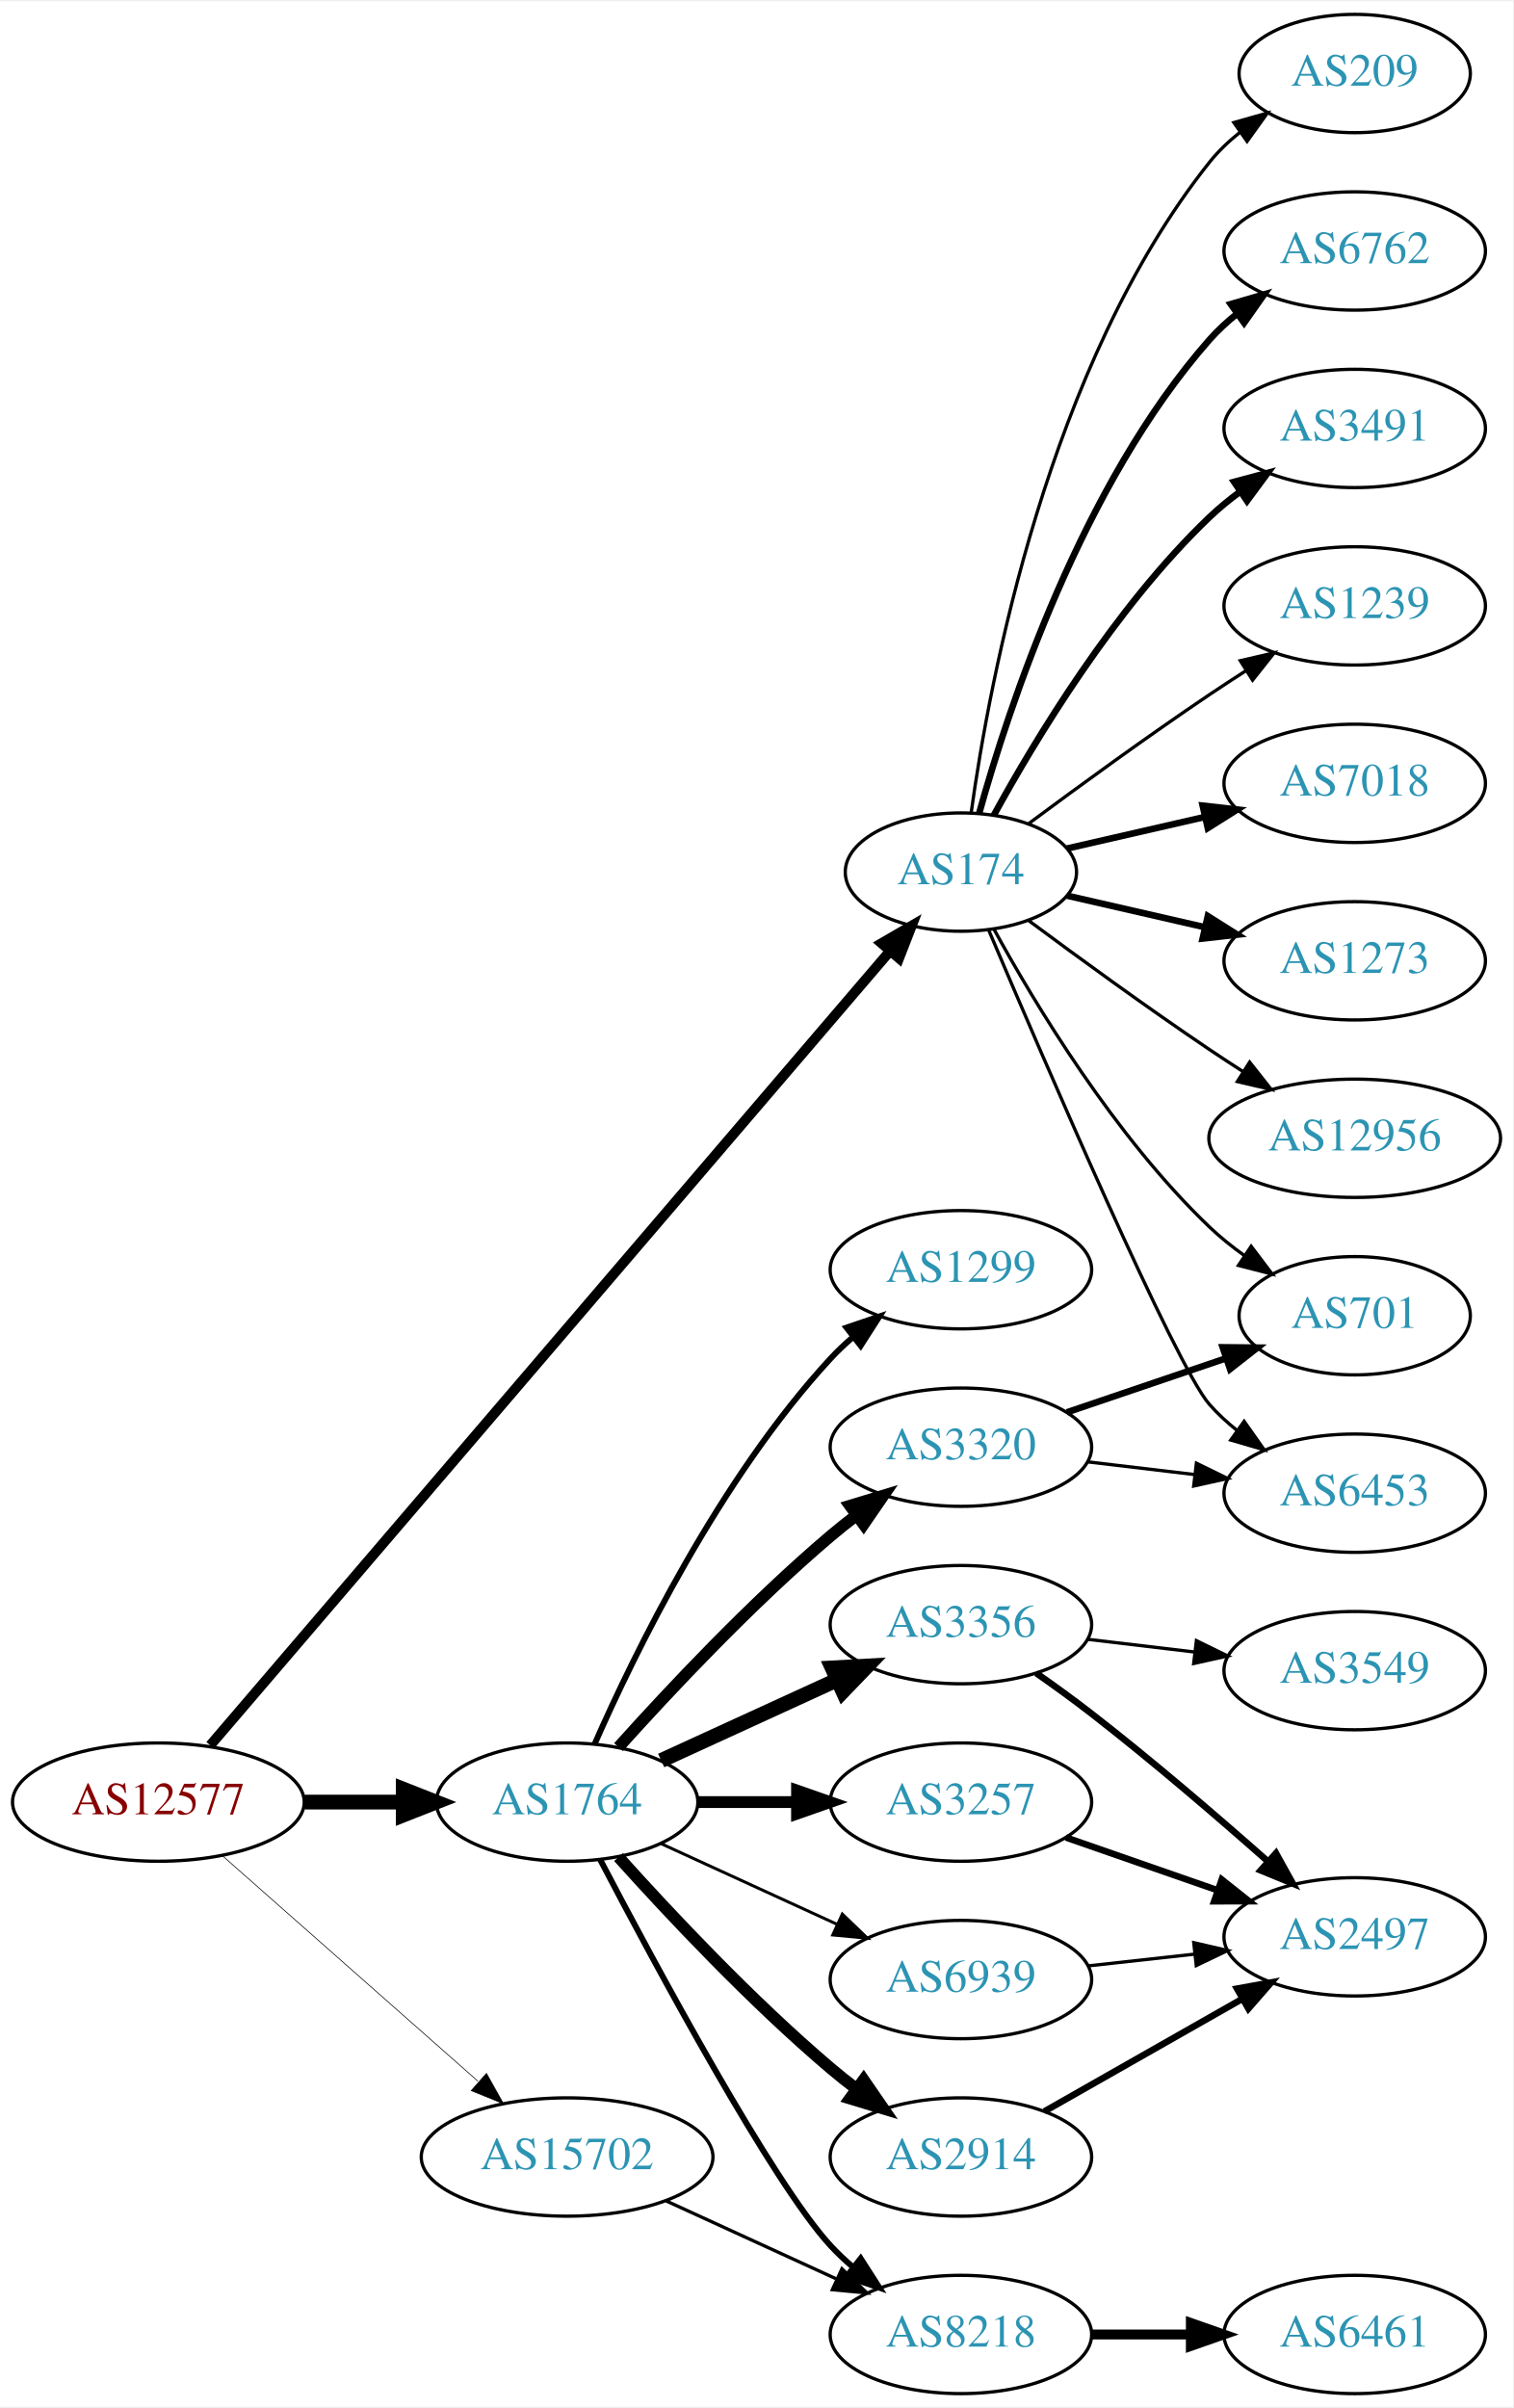
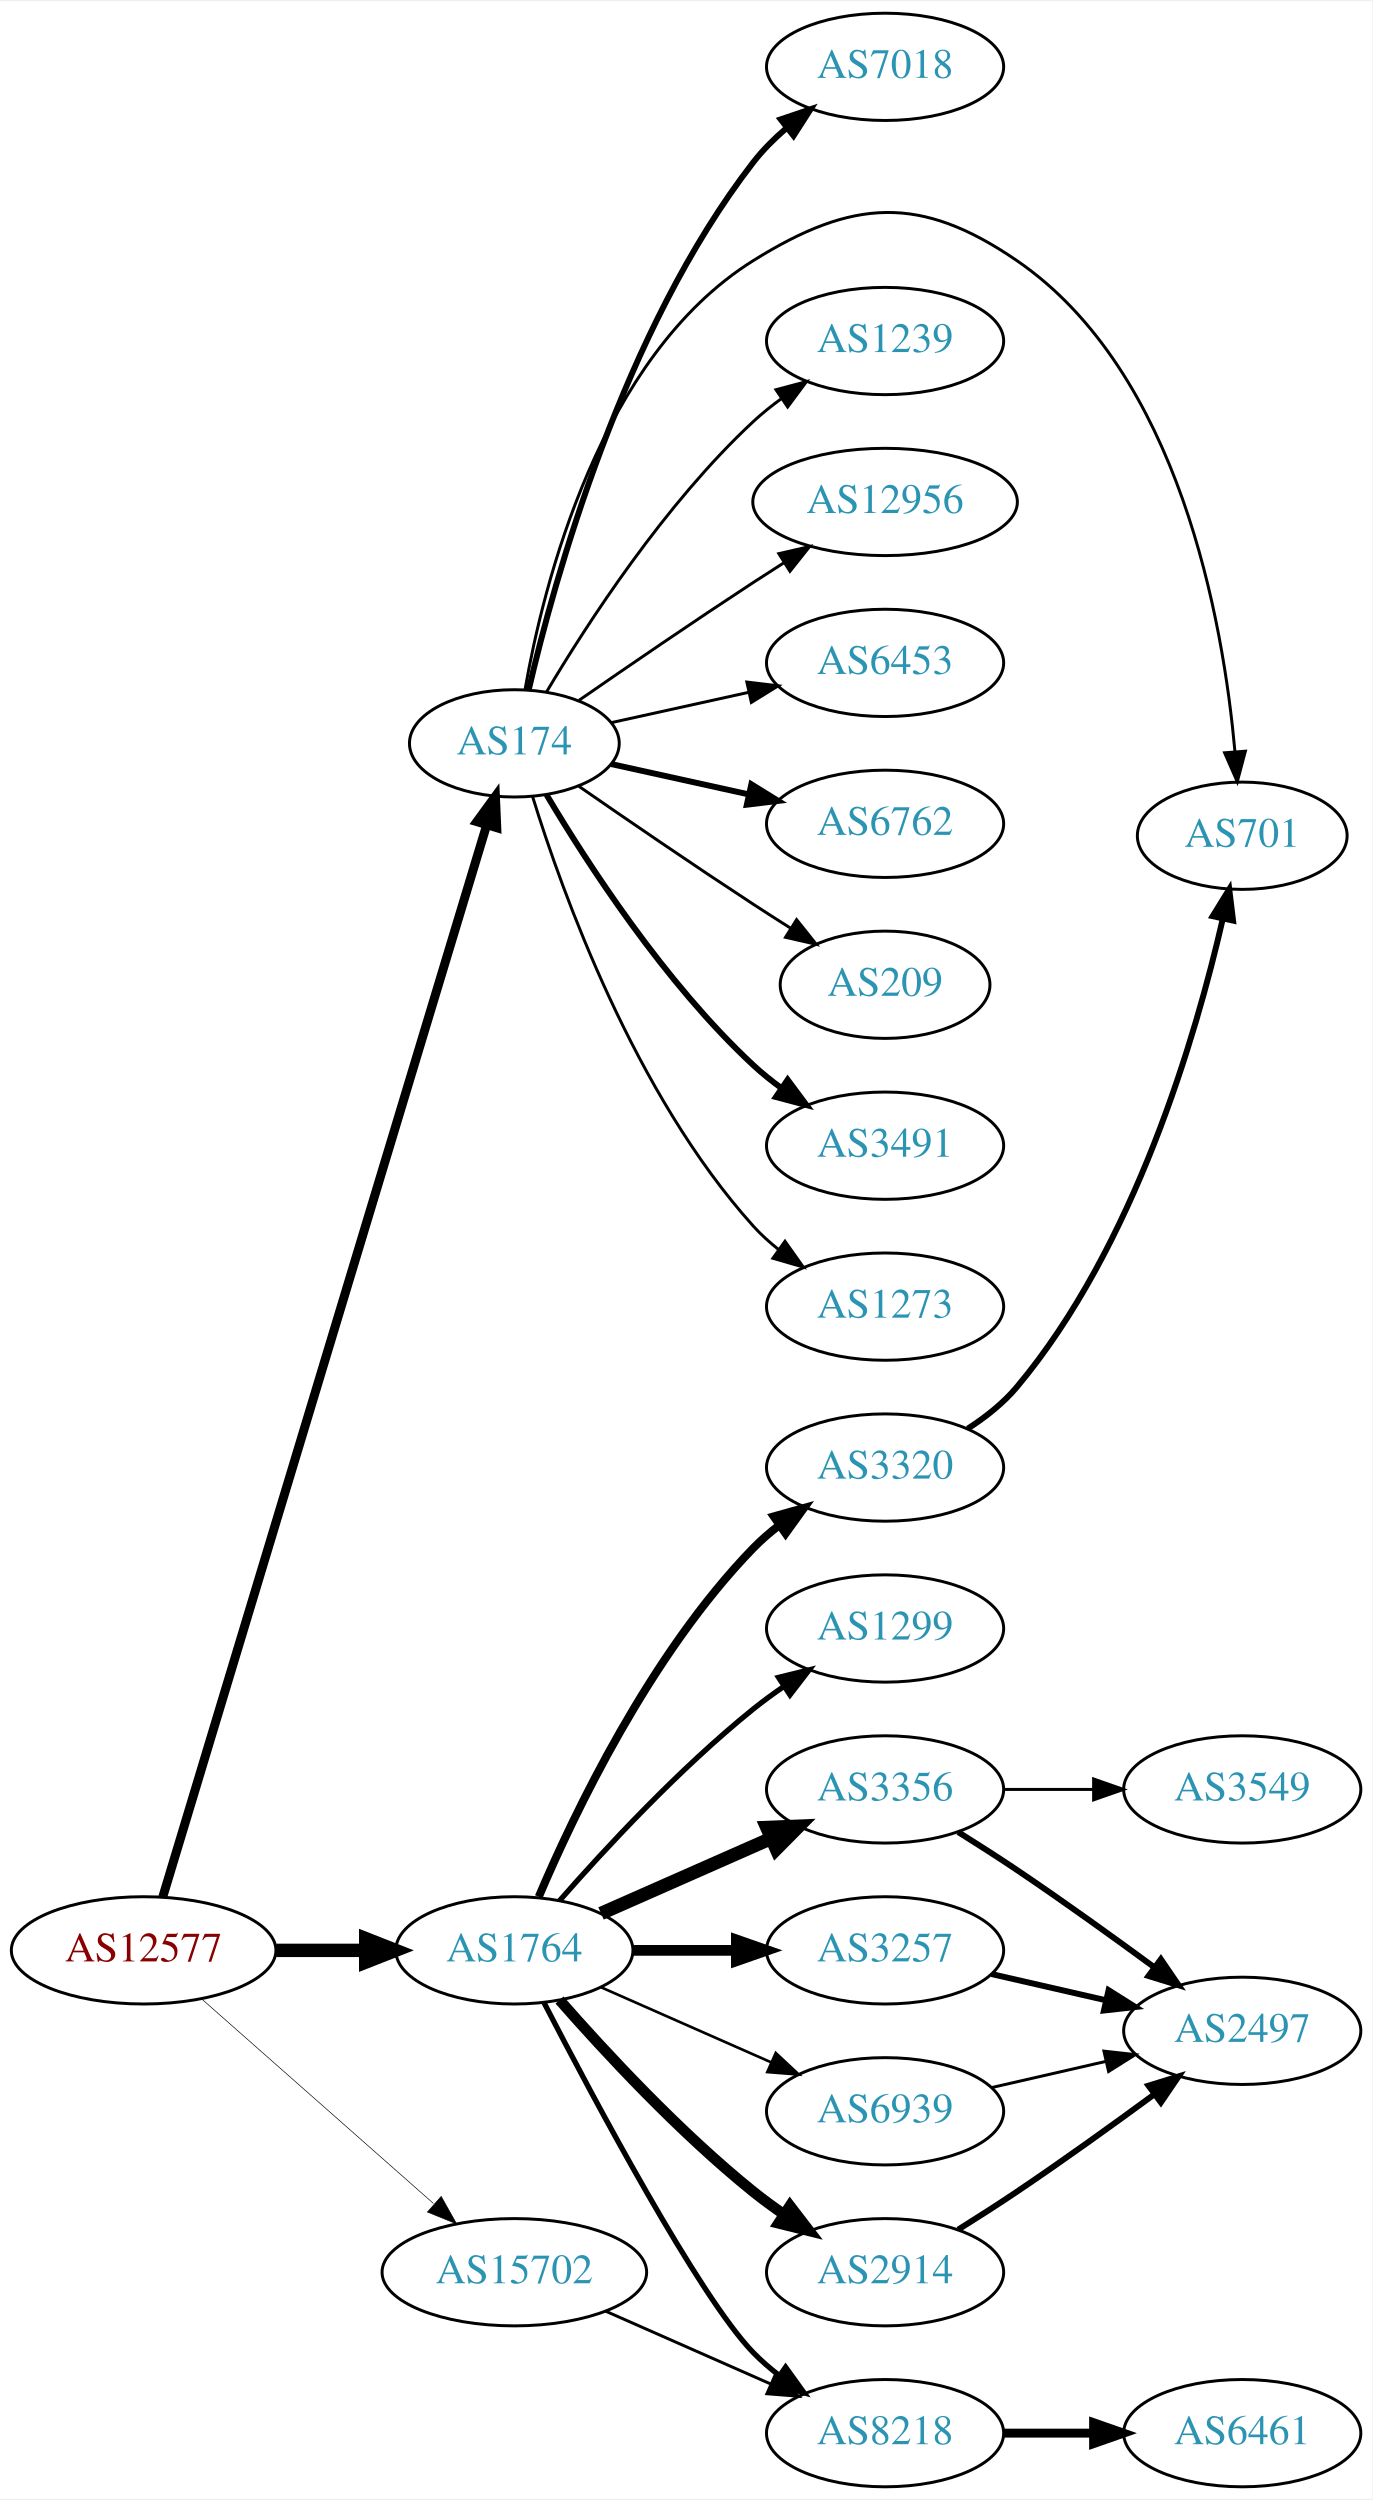
- <svg xmlns="http://www.w3.org/2000/svg" xmlns:xlink="http://www.w3.org/1999/xlink" width="460pt" height="732pt" viewBox="0.00 0.00 460.47 732.00">
-   <g id="graph0" class="graph" transform="scale(1 1) rotate(0) translate(4 728)">
-     <polygon fill="white" stroke="none" points="-4,4 -4,-728 456.469,-728 456.469,4 -4,4" />
+ <svg xmlns="http://www.w3.org/2000/svg" xmlns:xlink="http://www.w3.org/1999/xlink" width="460pt" height="838pt" viewBox="0.00 0.00 460.47 838.00">
+   <g id="graph0" class="graph" transform="scale(1 1) rotate(0) translate(4 834)">
+     <polygon fill="white" stroke="none" points="-4,4 -4,-834 456.469,-834 456.469,4 -4,4" />
    <g id="node1" class="node">
      <g id="a_node1">
        <a xlink:href="/asn/12577" xlink:title="AS12577 ~ Muehlgasse 14E [AT]">
          <ellipse fill="#ffffff" stroke="black" cx="44.196" cy="-180" rx="44.393" ry="18" />
          <text text-anchor="middle" x="44.196" y="-176.3" font-family="Times,serif" font-size="14.00" fill="#880000">AS12577</text>
        </a>
      </g>
    </g>
    <g id="node2" class="node">
      <g id="a_node2">
        <a xlink:href="/asn/174" xlink:title="AS174 ~ Cogent Communications [US]">
-           <ellipse fill="#ffffff" stroke="black" cx="288.431" cy="-463" rx="35.194" ry="18" />
-           <text text-anchor="middle" x="288.431" y="-459.3" font-family="Times,serif" font-size="14.00" fill="#2c94b3">AS174</text>
+           <ellipse fill="#ffffff" stroke="black" cx="168.588" cy="-585" rx="35.194" ry="18" />
+           <text text-anchor="middle" x="168.588" y="-581.3" font-family="Times,serif" font-size="14.00" fill="#2c94b3">AS174</text>
        </a>
      </g>
    </g>
    <g id="edge1" class="edge">
-       <path fill="none" stroke="black" stroke-width="3.068" d="M59.984,-197.277C101.496,-245.775 219.177,-383.26 266.924,-439.042" />
-       <polygon fill="black" stroke="black" stroke-width="3.068" points="264.282,-441.337 273.443,-446.659 269.6,-436.786 264.282,-441.337" />
+       <path fill="none" stroke="black" stroke-width="3" d="M50.613,-197.925C69.966,-261.964 135.782,-479.752 159.217,-557.301" />
+       <polygon fill="black" stroke="black" stroke-width="3" points="155.991,-558.722 162.234,-567.282 162.691,-556.697 155.991,-558.722" />
    </g>
    <g id="node3" class="node">
      <g id="a_node3">
        <a xlink:href="/asn/1764" xlink:title="AS1764 ~ NEXTLAYER-AS [AT]">
          <ellipse fill="#ffffff" stroke="black" cx="168.588" cy="-180" rx="39.794" ry="18" />
          <text text-anchor="middle" x="168.588" y="-176.3" font-family="Times,serif" font-size="14.00" fill="#2c94b3">AS1764</text>
        </a>
      </g>
    </g>
    <g id="edge2" class="edge">
      <path fill="none" stroke="black" stroke-width="4.5" d="M88.692,-180C98.381,-180 108.717,-180 118.61,-180" />
      <polygon fill="black" stroke="black" stroke-width="4.5" points="118.713,-183.938 128.713,-180 118.713,-176.063 118.713,-183.938" />
    </g>
    <g id="node4" class="node">
      <g id="a_node4">
        <a xlink:href="/asn/15702" xlink:title="AS15702 ~ Onstage Online GmbH [AT]">
          <ellipse fill="#ffffff" stroke="black" cx="168.588" cy="-72" rx="44.393" ry="18" />
          <text text-anchor="middle" x="168.588" y="-68.3" font-family="Times,serif" font-size="14.00" fill="#2c94b3">AS15702</text>
        </a>
      </g>
    </g>
    <g id="edge3" class="edge">
-       <path fill="none" stroke="black" stroke-width="0.205" d="M63.785,-163.597C84.482,-145.333 118.089,-115.678 141.434,-95.079" />
-       <polygon fill="black" stroke="black" stroke-width="0.205" points="144.043,-97.444 149.226,-88.203 139.412,-92.195 144.043,-97.444" />
+       <path fill="none" stroke="black" stroke-width="0.214" d="M63.785,-163.597C84.482,-145.333 118.089,-115.678 141.434,-95.079" />
+       <polygon fill="black" stroke="black" stroke-width="0.214" points="144.043,-97.444 149.226,-88.203 139.412,-92.195 144.043,-97.444" />
    </g>
    <g id="node5" class="node">
      <g id="a_node5">
-         <a xlink:href="/asn/6762" xlink:title="AS6762 ~ TELECOM ITALIA SPARKLE S.p.A. [IT]">
-           <ellipse fill="#ffffff" stroke="black" cx="408.273" cy="-652" rx="39.794" ry="18" />
-           <text text-anchor="middle" x="408.273" y="-648.3" font-family="Times,serif" font-size="14.00" fill="#2c94b3">AS6762</text>
+         <a xlink:href="/asn/3491" xlink:title="AS3491 ~ PCCW Global, Inc. [US]">
+           <ellipse fill="#ffffff" stroke="black" cx="292.98" cy="-450" rx="39.794" ry="18" />
+           <text text-anchor="middle" x="292.98" y="-446.3" font-family="Times,serif" font-size="14.00" fill="#2c94b3">AS3491</text>
        </a>
      </g>
    </g>
    <g id="edge4" class="edge">
-       <path fill="none" stroke="black" stroke-width="2" d="M294.004,-480.946C302.909,-512.995 325.194,-580.842 364.077,-625 366.561,-627.821 369.411,-630.449 372.437,-632.871" />
-       <polygon fill="black" stroke="black" stroke-width="2" points="370.554,-635.828 380.726,-638.791 374.622,-630.131 370.554,-635.828" />
+       <path fill="none" stroke="black" stroke-width="2" d="M179.401,-567.721C192.907,-544.989 218.967,-504.686 248.784,-477 251.691,-474.301 254.904,-471.72 258.228,-469.297" />
+       <polygon fill="black" stroke="black" stroke-width="2" points="260.287,-472.13 266.606,-463.625 256.363,-466.333 260.287,-472.13" />
    </g>
    <g id="node6" class="node">
      <g id="a_node6">
-         <a xlink:href="/asn/3491" xlink:title="AS3491 ~ PCCW Global, Inc. [US]">
-           <ellipse fill="#ffffff" stroke="black" cx="408.273" cy="-598" rx="39.794" ry="18" />
-           <text text-anchor="middle" x="408.273" y="-594.3" font-family="Times,serif" font-size="14.00" fill="#2c94b3">AS3491</text>
+         <a xlink:href="/asn/1273" xlink:title="AS1273 ~ Vodafone Group PLC [EU]">
+           <ellipse fill="#ffffff" stroke="black" cx="292.98" cy="-396" rx="39.794" ry="18" />
+           <text text-anchor="middle" x="292.98" y="-392.3" font-family="Times,serif" font-size="14.00" fill="#2c94b3">AS1273</text>
        </a>
      </g>
    </g>
    <g id="edge5" class="edge">
-       <path fill="none" stroke="black" stroke-width="2" d="M298.457,-480.321C310.94,-503.1 335.23,-543.453 364.077,-571 366.946,-573.739 370.134,-576.347 373.443,-578.785" />
-       <polygon fill="black" stroke="black" stroke-width="2" points="371.567,-581.742 381.803,-584.477 375.507,-575.956 371.567,-581.742" />
+       <path fill="none" stroke="black" d="M174.726,-567.06C184.629,-535.021 208.966,-467.188 248.784,-423 251.3,-420.208 254.172,-417.599 257.211,-415.188" />
+       <polygon fill="black" stroke="black" points="259.394,-417.93 265.519,-409.285 255.34,-412.224 259.394,-417.93" />
    </g>
    <g id="node7" class="node">
      <g id="a_node7">
-         <a xlink:href="/asn/6453" xlink:title="AS6453 ~ TATA COMMUNICATIONS (AMERICA) INC [US]">
-           <ellipse fill="#ffffff" stroke="black" cx="408.273" cy="-274" rx="39.794" ry="18" />
-           <text text-anchor="middle" x="408.273" y="-270.3" font-family="Times,serif" font-size="14.00" fill="#2c94b3">AS6453</text>
+         <a xlink:href="/asn/7018" xlink:title="AS7018 ~ AT&amp;T Services, Inc. [US]">
+           <ellipse fill="#ffffff" stroke="black" cx="292.98" cy="-812" rx="39.794" ry="18" />
+           <text text-anchor="middle" x="292.98" y="-808.3" font-family="Times,serif" font-size="14.00" fill="#2c94b3">AS7018</text>
        </a>
      </g>
    </g>
    <g id="edge6" class="edge">
-       <path fill="none" stroke="black" d="M296.863,-445.397C313.641,-405.886 353.794,-312.679 364.077,-301 366.561,-298.179 369.411,-295.551 372.437,-293.129" />
-       <polygon fill="black" stroke="black" points="374.622,-295.869 380.726,-287.209 370.554,-290.172 374.622,-295.869" />
+       <path fill="none" stroke="black" stroke-width="2" d="M173.433,-603.066C181.91,-639.593 205.015,-723.545 248.784,-780 251.99,-784.135 255.864,-787.994 259.958,-791.499" />
+       <polygon fill="black" stroke="black" stroke-width="2" points="257.956,-794.376 267.988,-797.783 262.27,-788.863 257.956,-794.376" />
    </g>
    <g id="node8" class="node">
      <g id="a_node8">
        <a xlink:href="/asn/701" xlink:title="AS701 ~ UUNET [US]">
-           <ellipse fill="#ffffff" stroke="black" cx="408.273" cy="-328" rx="35.194" ry="18" />
-           <text text-anchor="middle" x="408.273" y="-324.3" font-family="Times,serif" font-size="14.00" fill="#2c94b3">AS701</text>
+           <ellipse fill="#ffffff" stroke="black" cx="412.823" cy="-554" rx="35.194" ry="18" />
+           <text text-anchor="middle" x="412.823" y="-550.3" font-family="Times,serif" font-size="14.00" fill="#2c94b3">AS701</text>
        </a>
      </g>
    </g>
    <g id="edge7" class="edge">
-       <path fill="none" stroke="black" d="M298.457,-445.679C310.94,-422.9 335.23,-382.547 364.077,-355 367.331,-351.893 370.998,-348.954 374.785,-346.24" />
-       <polygon fill="black" stroke="black" points="376.762,-349.128 383.153,-340.678 372.887,-343.299 376.762,-349.128" />
+       <path fill="none" stroke="black" d="M172.161,-602.974C178.252,-637.995 197.132,-714.757 248.784,-747 282.11,-767.803 304.772,-769.211 337.176,-747 391.791,-709.566 406.458,-625.999 410.389,-582.126" />
+       <polygon fill="black" stroke="black" points="413.88,-582.371 411.159,-572.132 406.901,-581.834 413.88,-582.371" />
    </g>
    <g id="node9" class="node">
      <g id="a_node9">
        <a xlink:href="/asn/1239" xlink:title="AS1239 ~ Sprint [US]">
-           <ellipse fill="#ffffff" stroke="black" cx="408.273" cy="-544" rx="39.794" ry="18" />
-           <text text-anchor="middle" x="408.273" y="-540.3" font-family="Times,serif" font-size="14.00" fill="#2c94b3">AS1239</text>
+           <ellipse fill="#ffffff" stroke="black" cx="292.98" cy="-720" rx="39.794" ry="18" />
+           <text text-anchor="middle" x="292.98" y="-716.3" font-family="Times,serif" font-size="14.00" fill="#2c94b3">AS1239</text>
        </a>
      </g>
    </g>
    <g id="edge8" class="edge">
-       <path fill="none" stroke="black" d="M309.132,-477.81C324.035,-488.875 345.103,-504.228 364.077,-517 367.626,-519.389 371.377,-521.839 375.125,-524.242" />
-       <polygon fill="black" stroke="black" points="373.451,-527.325 383.774,-529.712 377.193,-521.409 373.451,-527.325" />
+       <path fill="none" stroke="black" d="M179.401,-602.279C192.907,-625.011 218.967,-665.314 248.784,-693 251.691,-695.699 254.904,-698.28 258.228,-700.703" />
+       <polygon fill="black" stroke="black" points="256.363,-703.667 266.606,-706.375 260.287,-697.87 256.363,-703.667" />
    </g>
    <g id="node10" class="node">
      <g id="a_node10">
-         <a xlink:href="/asn/7018" xlink:title="AS7018 ~ AT&amp;T Services, Inc. [US]">
-           <ellipse fill="#ffffff" stroke="black" cx="408.273" cy="-490" rx="39.794" ry="18" />
-           <text text-anchor="middle" x="408.273" y="-486.3" font-family="Times,serif" font-size="14.00" fill="#2c94b3">AS7018</text>
+         <a xlink:href="/asn/12956" xlink:title="AS12956 ~ TELXIUS [ES]">
+           <ellipse fill="#ffffff" stroke="black" cx="292.98" cy="-666" rx="44.393" ry="18" />
+           <text text-anchor="middle" x="292.98" y="-662.3" font-family="Times,serif" font-size="14.00" fill="#2c94b3">AS12956</text>
        </a>
      </g>
    </g>
    <g id="edge9" class="edge">
-       <path fill="none" stroke="black" stroke-width="2" d="M320.701,-470.165C333.54,-473.106 348.645,-476.567 362.612,-479.767" />
-       <polygon fill="black" stroke="black" stroke-width="2" points="362.004,-483.219 372.533,-482.04 363.567,-476.395 362.004,-483.219" />
+       <path fill="none" stroke="black" d="M190.279,-599.44C206.17,-610.449 228.721,-625.897 248.784,-639 252.105,-641.169 255.587,-643.406 259.074,-645.621" />
+       <polygon fill="black" stroke="black" points="257.33,-648.66 267.656,-651.032 261.063,-642.738 257.33,-648.66" />
    </g>
    <g id="node11" class="node">
      <g id="a_node11">
-         <a xlink:href="/asn/1273" xlink:title="AS1273 ~ Vodafone Group PLC [EU]">
-           <ellipse fill="#ffffff" stroke="black" cx="408.273" cy="-436" rx="39.794" ry="18" />
-           <text text-anchor="middle" x="408.273" y="-432.3" font-family="Times,serif" font-size="14.00" fill="#2c94b3">AS1273</text>
+         <a xlink:href="/asn/6453" xlink:title="AS6453 ~ TATA COMMUNICATIONS (AMERICA) INC [US]">
+           <ellipse fill="#ffffff" stroke="black" cx="292.98" cy="-612" rx="39.794" ry="18" />
+           <text text-anchor="middle" x="292.98" y="-608.3" font-family="Times,serif" font-size="14.00" fill="#2c94b3">AS6453</text>
        </a>
      </g>
    </g>
    <g id="edge10" class="edge">
-       <path fill="none" stroke="black" stroke-width="2" d="M320.701,-455.835C333.54,-452.894 348.645,-449.433 362.612,-446.233" />
-       <polygon fill="black" stroke="black" stroke-width="2" points="363.567,-449.605 372.533,-443.96 362.004,-442.781 363.567,-449.605" />
+       <path fill="none" stroke="black" d="M201.107,-591.953C215.168,-595.055 231.986,-598.765 247.31,-602.146" />
+       <polygon fill="black" stroke="black" points="246.601,-605.573 257.12,-604.31 248.109,-598.738 246.601,-605.573" />
    </g>
    <g id="node12" class="node">
      <g id="a_node12">
-         <a xlink:href="/asn/12956" xlink:title="AS12956 ~ TELXIUS [ES]">
-           <ellipse fill="#ffffff" stroke="black" cx="408.273" cy="-382" rx="44.393" ry="18" />
-           <text text-anchor="middle" x="408.273" y="-378.3" font-family="Times,serif" font-size="14.00" fill="#2c94b3">AS12956</text>
+         <a xlink:href="/asn/6762" xlink:title="AS6762 ~ TELECOM ITALIA SPARKLE S.p.A. [IT]">
+           <ellipse fill="#ffffff" stroke="black" cx="292.98" cy="-558" rx="39.794" ry="18" />
+           <text text-anchor="middle" x="292.98" y="-554.3" font-family="Times,serif" font-size="14.00" fill="#2c94b3">AS6762</text>
        </a>
      </g>
    </g>
    <g id="edge11" class="edge">
-       <path fill="none" stroke="black" d="M309.132,-448.19C324.035,-437.125 345.103,-421.772 364.077,-409 367.367,-406.785 370.83,-404.518 374.304,-402.285" />
-       <polygon fill="black" stroke="black" points="376.301,-405.163 382.872,-396.852 372.552,-399.252 376.301,-405.163" />
+       <path fill="none" stroke="black" stroke-width="2" d="M201.107,-578.047C215.168,-574.945 231.986,-571.235 247.31,-567.854" />
+       <polygon fill="black" stroke="black" stroke-width="2" points="248.109,-571.262 257.12,-565.69 246.601,-564.427 248.109,-571.262" />
    </g>
    <g id="node13" class="node">
      <g id="a_node13">
        <a xlink:href="/asn/209" xlink:title="AS209 ~ CenturyLink Communications, LLC [US]">
-           <ellipse fill="#ffffff" stroke="black" cx="408.273" cy="-706" rx="35.194" ry="18" />
-           <text text-anchor="middle" x="408.273" y="-702.3" font-family="Times,serif" font-size="14.00" fill="#2c94b3">AS209</text>
+           <ellipse fill="#ffffff" stroke="black" cx="292.98" cy="-504" rx="35.194" ry="18" />
+           <text text-anchor="middle" x="292.98" y="-500.3" font-family="Times,serif" font-size="14.00" fill="#2c94b3">AS209</text>
        </a>
      </g>
    </g>
    <g id="edge12" class="edge">
-       <path fill="none" stroke="black" d="M291.57,-481.17C297.07,-520.974 314.896,-617.233 364.077,-679 366.742,-682.347 369.942,-685.393 373.38,-688.132" />
-       <polygon fill="black" stroke="black" points="371.498,-691.087 381.694,-693.965 375.518,-685.357 371.498,-691.087" />
+       <path fill="none" stroke="black" d="M190.279,-570.56C206.17,-559.551 228.721,-544.103 248.784,-531 252.829,-528.358 257.114,-525.615 261.354,-522.933" />
+       <polygon fill="black" stroke="black" points="263.291,-525.85 269.898,-517.568 259.568,-519.921 263.291,-525.85" />
    </g>
    <g id="node14" class="node">
      <g id="a_node14">
        <a xlink:href="/asn/2914" xlink:title="AS2914 ~ NTT America, Inc. [US]">
-           <ellipse fill="#ffffff" stroke="black" cx="288.431" cy="-72" rx="39.794" ry="18" />
-           <text text-anchor="middle" x="288.431" y="-68.3" font-family="Times,serif" font-size="14.00" fill="#2c94b3">AS2914</text>
+           <ellipse fill="#ffffff" stroke="black" cx="292.98" cy="-72" rx="39.794" ry="18" />
+           <text text-anchor="middle" x="292.98" y="-68.3" font-family="Times,serif" font-size="14.00" fill="#2c94b3">AS2914</text>
        </a>
      </g>
    </g>
    <g id="edge13" class="edge">
-       <path fill="none" stroke="black" stroke-width="3.6" d="M184.234,-163.275C199.535,-146.235 224.632,-119.477 248.784,-99 251.281,-96.883 253.942,-94.768 256.653,-92.707" />
-       <polygon fill="black" stroke="black" stroke-width="3.6" points="258.819,-95.459 264.83,-86.734 254.69,-89.806 258.819,-95.459" />
+       <path fill="none" stroke="black" stroke-width="3.6" d="M183.74,-163.337C198.842,-146.106 223.963,-118.976 248.784,-99 252.04,-96.38 255.565,-93.808 259.149,-91.354" />
+       <polygon fill="black" stroke="black" stroke-width="3.6" points="261.068,-94.281 267.522,-85.879 257.237,-88.423 261.068,-94.281" />
    </g>
    <g id="node15" class="node">
      <g id="a_node15">
-         <a xlink:href="/asn/3257" xlink:title="AS3257 ~ GTT [DE]">
-           <ellipse fill="#ffffff" stroke="black" cx="288.431" cy="-180" rx="39.794" ry="18" />
-           <text text-anchor="middle" x="288.431" y="-176.3" font-family="Times,serif" font-size="14.00" fill="#2c94b3">AS3257</text>
+         <a xlink:href="/asn/3356" xlink:title="AS3356 ~ Level 3 Parent, LLC [US]">
+           <ellipse fill="#ffffff" stroke="black" cx="292.98" cy="-234" rx="39.794" ry="18" />
+           <text text-anchor="middle" x="292.98" y="-230.3" font-family="Times,serif" font-size="14.00" fill="#2c94b3">AS3356</text>
        </a>
      </g>
    </g>
    <g id="edge14" class="edge">
-       <path fill="none" stroke="black" stroke-width="3.6" d="M208.501,-180C218.054,-180 228.404,-180 238.367,-180" />
-       <polygon fill="black" stroke="black" stroke-width="3.6" points="238.559,-183.5 248.559,-180 238.559,-176.5 238.559,-183.5" />
+       <path fill="none" stroke="black" stroke-width="4.5" d="M197.667,-192.389C214.615,-199.866 236.413,-209.483 254.782,-217.588" />
+       <polygon fill="black" stroke="black" stroke-width="4.5" points="253.293,-221.235 264.032,-221.669 256.472,-214.03 253.293,-221.235" />
    </g>
    <g id="node16" class="node">
      <g id="a_node16">
-         <a xlink:href="/asn/3356" xlink:title="AS3356 ~ Level 3 Parent, LLC [US]">
-           <ellipse fill="#ffffff" stroke="black" cx="288.431" cy="-234" rx="39.794" ry="18" />
-           <text text-anchor="middle" x="288.431" y="-230.3" font-family="Times,serif" font-size="14.00" fill="#2c94b3">AS3356</text>
+         <a xlink:href="/asn/3257" xlink:title="AS3257 ~ GTT [DE]">
+           <ellipse fill="#ffffff" stroke="black" cx="292.98" cy="-180" rx="39.794" ry="18" />
+           <text text-anchor="middle" x="292.98" y="-176.3" font-family="Times,serif" font-size="14.00" fill="#2c94b3">AS3257</text>
        </a>
      </g>
    </g>
    <g id="edge15" class="edge">
-       <path fill="none" stroke="black" stroke-width="4.5" d="M197.217,-192.661C213.174,-199.973 233.445,-209.261 250.727,-217.181" />
-       <polygon fill="black" stroke="black" stroke-width="4.5" points="249.244,-220.832 259.975,-221.419 252.524,-213.673 249.244,-220.832" />
+       <path fill="none" stroke="black" stroke-width="3.6" d="M208.314,-180C219.252,-180 231.303,-180 242.769,-180" />
+       <polygon fill="black" stroke="black" stroke-width="3.6" points="243.087,-183.5 253.087,-180 243.087,-176.5 243.087,-183.5" />
    </g>
    <g id="node17" class="node">
      <g id="a_node17">
-         <a xlink:href="/asn/3320" xlink:title="AS3320 ~ DTAG [DE]">
-           <ellipse fill="#ffffff" stroke="black" cx="288.431" cy="-288" rx="39.794" ry="18" />
-           <text text-anchor="middle" x="288.431" y="-284.3" font-family="Times,serif" font-size="14.00" fill="#2c94b3">AS3320</text>
+         <a xlink:href="/asn/1299" xlink:title="AS1299 ~ Telia Carrier [EU]">
+           <ellipse fill="#ffffff" stroke="black" cx="292.98" cy="-288" rx="39.794" ry="18" />
+           <text text-anchor="middle" x="292.98" y="-284.3" font-family="Times,serif" font-size="14.00" fill="#2c94b3">AS1299</text>
        </a>
      </g>
    </g>
    <g id="edge16" class="edge">
-       <path fill="none" stroke="black" stroke-width="3.6" d="M184.234,-196.725C199.535,-213.765 224.632,-240.523 248.784,-261 251.281,-263.117 253.942,-265.232 256.653,-267.293" />
-       <polygon fill="black" stroke="black" stroke-width="3.6" points="254.69,-270.194 264.83,-273.266 258.819,-264.541 254.69,-270.194" />
+       <path fill="none" stroke="black" stroke-width="1.8" d="M183.74,-196.663C198.842,-213.894 223.963,-241.024 248.784,-261 252.04,-263.62 255.565,-266.192 259.149,-268.646" />
+       <polygon fill="black" stroke="black" stroke-width="1.8" points="257.237,-271.577 267.522,-274.121 261.068,-265.719 257.237,-271.577" />
    </g>
    <g id="node18" class="node">
      <g id="a_node18">
-         <a xlink:href="/asn/1299" xlink:title="AS1299 ~ Telia Carrier [EU]">
-           <ellipse fill="#ffffff" stroke="black" cx="288.431" cy="-342" rx="39.794" ry="18" />
-           <text text-anchor="middle" x="288.431" y="-338.3" font-family="Times,serif" font-size="14.00" fill="#2c94b3">AS1299</text>
+         <a xlink:href="/asn/3320" xlink:title="AS3320 ~ DTAG [DE]">
+           <ellipse fill="#ffffff" stroke="black" cx="292.98" cy="-342" rx="39.794" ry="18" />
+           <text text-anchor="middle" x="292.98" y="-338.3" font-family="Times,serif" font-size="14.00" fill="#2c94b3">AS3320</text>
        </a>
      </g>
    </g>
    <g id="edge17" class="edge">
-       <path fill="none" stroke="black" stroke-width="1.8" d="M177.004,-197.761C189.072,-225.183 215.044,-278.473 248.784,-315 250.815,-317.198 253.054,-319.319 255.4,-321.34" />
-       <polygon fill="black" stroke="black" stroke-width="1.8" points="253.612,-324.386 263.644,-327.794 257.927,-318.874 253.612,-324.386" />
+       <path fill="none" stroke="black" stroke-width="2.7" d="M176.779,-197.975C188.546,-225.682 214.12,-279.348 248.784,-315 251.404,-317.695 254.345,-320.239 257.428,-322.608" />
+       <polygon fill="black" stroke="black" stroke-width="2.7" points="255.594,-325.597 265.796,-328.455 259.603,-319.859 255.594,-325.597" />
    </g>
    <g id="node19" class="node">
      <g id="a_node19">
        <a xlink:href="/asn/8218" xlink:title="AS8218 ~ legacy Neotelecoms [FR]">
-           <ellipse fill="#ffffff" stroke="black" cx="288.431" cy="-18" rx="39.794" ry="18" />
-           <text text-anchor="middle" x="288.431" y="-14.3" font-family="Times,serif" font-size="14.00" fill="#2c94b3">AS8218</text>
+           <ellipse fill="#ffffff" stroke="black" cx="292.98" cy="-18" rx="39.794" ry="18" />
+           <text text-anchor="middle" x="292.98" y="-14.3" font-family="Times,serif" font-size="14.00" fill="#2c94b3">AS8218</text>
        </a>
      </g>
    </g>
    <g id="edge18" class="edge">
-       <path fill="none" stroke="black" stroke-width="1.8" d="M178.644,-162.499C195.386,-130.518 231.084,-64.162 248.784,-45 250.815,-42.802 253.054,-40.681 255.4,-38.66" />
-       <polygon fill="black" stroke="black" stroke-width="1.8" points="257.927,-41.126 263.644,-32.206 253.612,-35.614 257.927,-41.126" />
+       <path fill="none" stroke="black" stroke-width="1.8" d="M178.553,-162.413C195.144,-130.289 230.6,-63.703 248.784,-45 251.404,-42.305 254.345,-39.761 257.428,-37.392" />
+       <polygon fill="black" stroke="black" stroke-width="1.8" points="259.603,-40.141 265.796,-31.545 255.594,-34.403 259.603,-40.141" />
    </g>
    <g id="node20" class="node">
      <g id="a_node20">
        <a xlink:href="/asn/6939" xlink:title="AS6939 ~ Hurricane Electric LLC [US]">
-           <ellipse fill="#ffffff" stroke="black" cx="288.431" cy="-126" rx="39.794" ry="18" />
-           <text text-anchor="middle" x="288.431" y="-122.3" font-family="Times,serif" font-size="14.00" fill="#2c94b3">AS6939</text>
+           <ellipse fill="#ffffff" stroke="black" cx="292.98" cy="-126" rx="39.794" ry="18" />
+           <text text-anchor="middle" x="292.98" y="-122.3" font-family="Times,serif" font-size="14.00" fill="#2c94b3">AS6939</text>
        </a>
      </g>
    </g>
    <g id="edge19" class="edge">
-       <path fill="none" stroke="black" stroke-width="0.9" d="M197.217,-167.339C213.174,-160.027 233.445,-150.739 250.727,-142.819" />
-       <polygon fill="black" stroke="black" stroke-width="0.9" points="252.342,-145.929 259.975,-138.581 249.426,-139.565 252.342,-145.929" />
-     </g>
-     <g id="edge27" class="edge">
-       <path fill="none" stroke="black" d="M198.718,-58.652C214.329,-51.498 233.727,-42.609 250.399,-34.969" />
-       <polygon fill="black" stroke="black" points="252.218,-37.986 259.851,-30.638 249.302,-31.622 252.218,-37.986" />
+       <path fill="none" stroke="black" stroke-width="0.9" d="M197.667,-167.611C214.615,-160.134 236.413,-150.517 254.782,-142.412" />
+       <polygon fill="black" stroke="black" stroke-width="0.9" points="256.296,-145.57 264.032,-138.331 253.47,-139.166 256.296,-145.57" />
+     </g>
+     <g id="edge26" class="edge">
+       <path fill="none" stroke="black" d="M199.216,-58.928C215.81,-51.606 236.67,-42.403 254.403,-34.579" />
+       <polygon fill="black" stroke="black" points="256.151,-37.634 263.887,-30.395 253.325,-31.23 256.151,-37.634" />
+     </g>
+     <g id="node22" class="node">
+       <g id="a_node22">
+         <a xlink:href="/asn/2497" xlink:title="AS2497 ~ Internet Initiative Japan Inc. [JP]">
+           <ellipse fill="#ffffff" stroke="black" cx="412.823" cy="-153" rx="39.794" ry="18" />
+           <text text-anchor="middle" x="412.823" y="-149.3" font-family="Times,serif" font-size="14.00" fill="#2c94b3">AS2497</text>
+         </a>
+       </g>
+     </g>
+     <g id="edge23" class="edge">
+       <path fill="none" stroke="black" stroke-width="2" d="M317.48,-86.288C323.922,-90.312 330.867,-94.753 337.176,-99 352.67,-109.429 369.56,-121.579 383.348,-131.709" />
+       <polygon fill="black" stroke="black" stroke-width="2" points="381.369,-134.599 391.493,-137.723 385.527,-128.967 381.369,-134.599" />
    </g>
    <g id="node21" class="node">
      <g id="a_node21">
-         <a xlink:href="/asn/2497" xlink:title="AS2497 ~ Internet Initiative Japan Inc. [JP]">
-           <ellipse fill="#ffffff" stroke="black" cx="408.273" cy="-139" rx="39.794" ry="18" />
-           <text text-anchor="middle" x="408.273" y="-135.3" font-family="Times,serif" font-size="14.00" fill="#2c94b3">AS2497</text>
-         </a>
-       </g>
+         <a xlink:href="/asn/3549" xlink:title="AS3549 ~ Level 3 Parent, LLC [US]">
+           <ellipse fill="#ffffff" stroke="black" cx="412.823" cy="-234" rx="39.794" ry="18" />
+           <text text-anchor="middle" x="412.823" y="-230.3" font-family="Times,serif" font-size="14.00" fill="#2c94b3">AS3549</text>
+         </a>
+       </g>
+     </g>
+     <g id="edge20" class="edge">
+       <path fill="none" stroke="black" d="M332.893,-234C342.446,-234 352.796,-234 362.759,-234" />
+       <polygon fill="black" stroke="black" points="362.951,-237.5 372.951,-234 362.951,-230.5 362.951,-237.5" />
+     </g>
+     <g id="edge21" class="edge">
+       <path fill="none" stroke="black" stroke-width="2" d="M317.48,-219.712C323.922,-215.688 330.867,-211.247 337.176,-207 352.67,-196.571 369.56,-184.421 383.348,-174.291" />
+       <polygon fill="black" stroke="black" stroke-width="2" points="385.527,-177.033 391.493,-168.277 381.369,-171.401 385.527,-177.033" />
    </g>
    <g id="edge22" class="edge">
-       <path fill="none" stroke="black" stroke-width="2" d="M313.848,-85.882C331.307,-95.809 355.008,-109.284 374.169,-120.178" />
-       <polygon fill="black" stroke="black" stroke-width="2" points="372.464,-123.235 382.888,-125.135 375.924,-117.15 372.464,-123.235" />
-     </g>
-     <g id="edge25" class="edge">
-       <path fill="none" stroke="black" stroke-width="2" d="M320.393,-169.228C334.489,-164.323 351.366,-158.452 366.479,-153.193" />
-       <polygon fill="black" stroke="black" stroke-width="2" points="367.815,-156.434 376.109,-149.843 365.514,-149.823 367.815,-156.434" />
+       <path fill="none" stroke="black" stroke-width="2" d="M328.7,-172.045C340.7,-169.296 354.32,-166.175 367.013,-163.267" />
+       <polygon fill="black" stroke="black" stroke-width="2" points="367.979,-166.636 376.945,-160.991 366.415,-159.813 367.979,-166.636" />
    </g>
    <g id="edge24" class="edge">
-       <path fill="none" stroke="black" stroke-width="2" d="M311.372,-219.236C316.903,-215.361 322.774,-211.113 328.077,-207 346.613,-192.625 366.651,-175.402 381.934,-161.887" />
-       <polygon fill="black" stroke="black" stroke-width="2" points="384.314,-164.453 389.459,-155.191 379.661,-159.224 384.314,-164.453" />
-     </g>
-     <g id="node22" class="node">
-       <g id="a_node22">
-         <a xlink:href="/asn/3549" xlink:title="AS3549 ~ Level 3 Parent, LLC [US]">
-           <ellipse fill="#ffffff" stroke="black" cx="408.273" cy="-220" rx="39.794" ry="18" />
-           <text text-anchor="middle" x="408.273" y="-216.3" font-family="Times,serif" font-size="14.00" fill="#2c94b3">AS3549</text>
-         </a>
-       </g>
-     </g>
-     <g id="edge23" class="edge">
-       <path fill="none" stroke="black" d="M327.041,-229.532C337.352,-228.307 348.669,-226.962 359.47,-225.679" />
-       <polygon fill="black" stroke="black" points="360.099,-229.129 369.616,-224.474 359.273,-222.178 360.099,-229.129" />
-     </g>
-     <g id="edge21" class="edge">
-       <path fill="none" stroke="black" d="M327.041,-283.532C337.352,-282.307 348.669,-280.962 359.47,-279.679" />
-       <polygon fill="black" stroke="black" points="360.099,-283.129 369.616,-278.474 359.273,-276.178 360.099,-283.129" />
-     </g>
-     <g id="edge20" class="edge">
-       <path fill="none" stroke="black" stroke-width="2" d="M320.701,-298.614C335.468,-303.627 353.231,-309.656 368.814,-314.945" />
-       <polygon fill="black" stroke="black" stroke-width="2" points="368.092,-318.396 378.686,-318.296 370.342,-311.768 368.092,-318.396" />
+       <path fill="none" stroke="black" stroke-width="2" d="M320.712,-355.051C326.707,-358.909 332.63,-363.579 337.176,-369 376.742,-416.18 397.354,-487.054 406.257,-525.957" />
+       <polygon fill="black" stroke="black" stroke-width="2" points="402.905,-527.016 408.463,-536.036 409.743,-525.519 402.905,-527.016" />
    </g>
    <g id="node23" class="node">
      <g id="a_node23">
        <a xlink:href="/asn/6461" xlink:title="AS6461 ~ Zayo Bandwidth [US]">
-           <ellipse fill="#ffffff" stroke="black" cx="408.273" cy="-18" rx="39.794" ry="18" />
-           <text text-anchor="middle" x="408.273" y="-14.3" font-family="Times,serif" font-size="14.00" fill="#2c94b3">AS6461</text>
-         </a>
-       </g>
-     </g>
-     <g id="edge26" class="edge">
-       <path fill="none" stroke="black" stroke-width="3" d="M328.343,-18C337.897,-18 348.246,-18 358.209,-18" />
-       <polygon fill="black" stroke="black" stroke-width="3" points="358.402,-21.5 368.402,-18 358.402,-14.5 358.402,-21.5" />
-     </g>
-     <g id="edge28" class="edge">
-       <path fill="none" stroke="black" d="M327.041,-130.149C337.352,-131.287 348.669,-132.535 359.47,-133.726" />
-       <polygon fill="black" stroke="black" points="359.293,-137.228 369.616,-134.846 360.06,-130.27 359.293,-137.228" />
+           <ellipse fill="#ffffff" stroke="black" cx="412.823" cy="-18" rx="39.794" ry="18" />
+           <text text-anchor="middle" x="412.823" y="-14.3" font-family="Times,serif" font-size="14.00" fill="#2c94b3">AS6461</text>
+         </a>
+       </g>
+     </g>
+     <g id="edge25" class="edge">
+       <path fill="none" stroke="black" stroke-width="3" d="M332.893,-18C342.446,-18 352.796,-18 362.759,-18" />
+       <polygon fill="black" stroke="black" stroke-width="3" points="362.951,-21.5 372.951,-18 362.951,-14.5 362.951,-21.5" />
+     </g>
+     <g id="edge27" class="edge">
+       <path fill="none" stroke="black" d="M328.7,-133.955C340.7,-136.704 354.32,-139.825 367.013,-142.733" />
+       <polygon fill="black" stroke="black" points="366.415,-146.187 376.945,-145.009 367.979,-139.364 366.415,-146.187" />
    </g>
  </g>
</svg>
